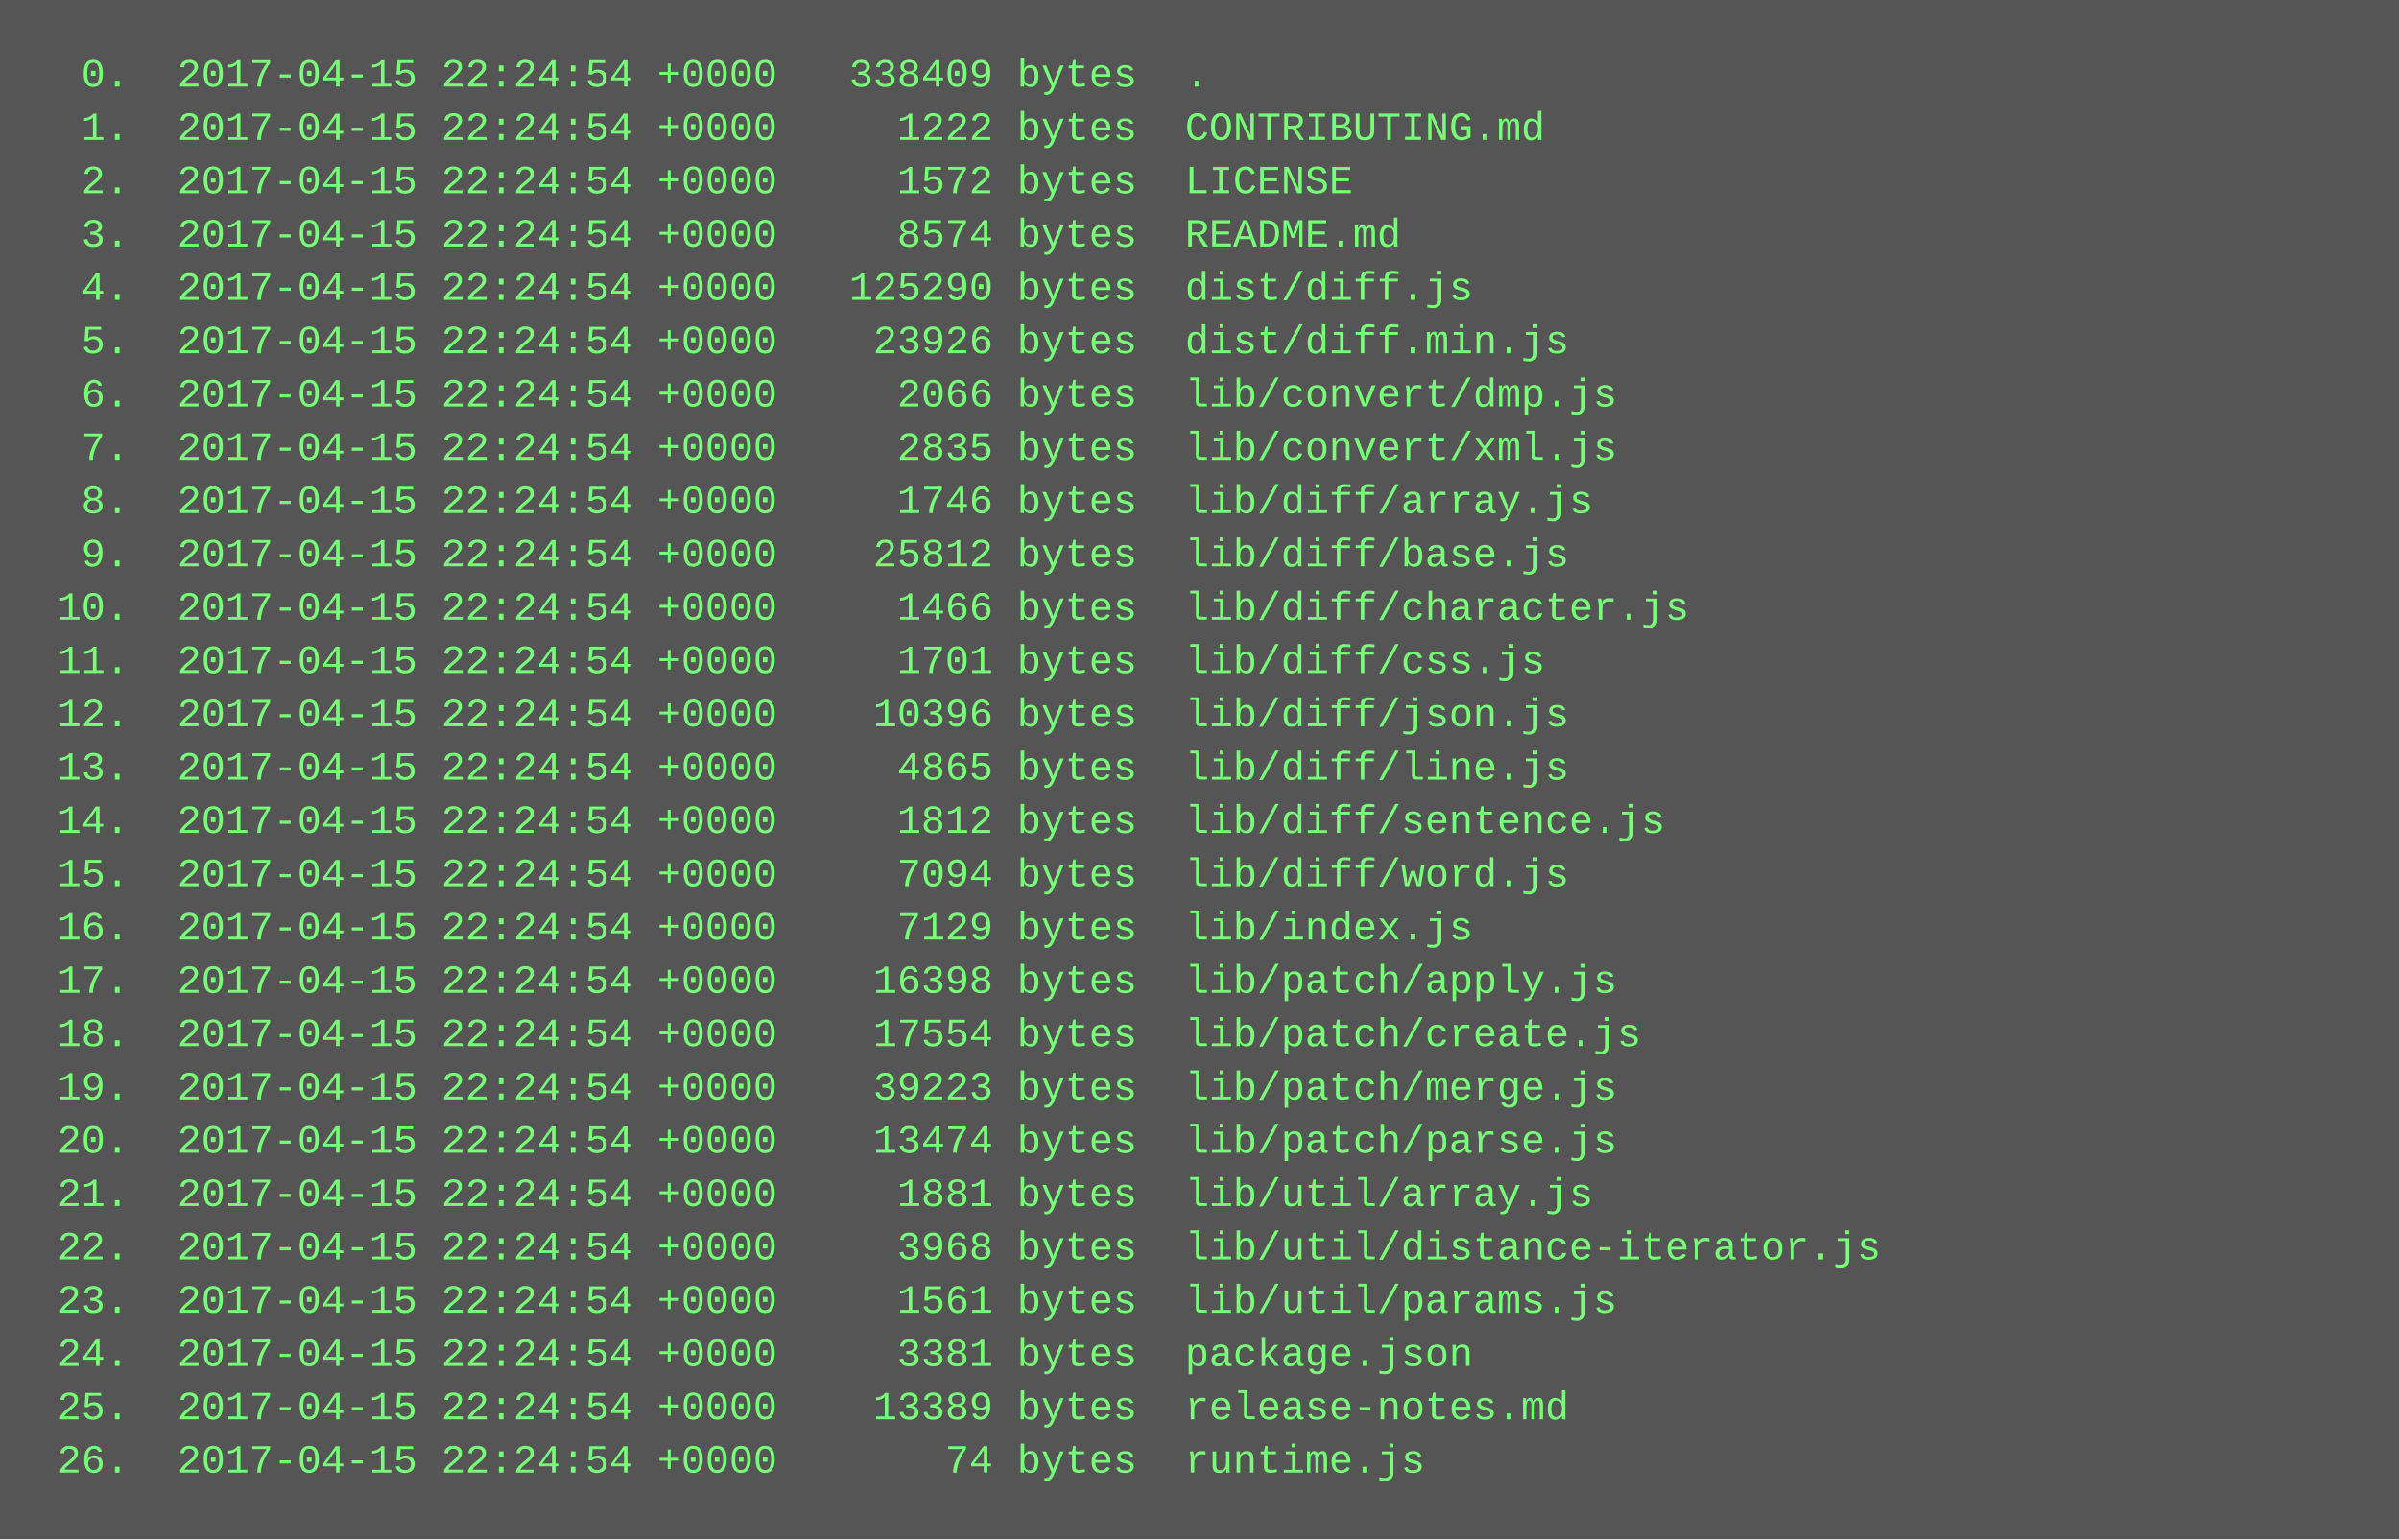
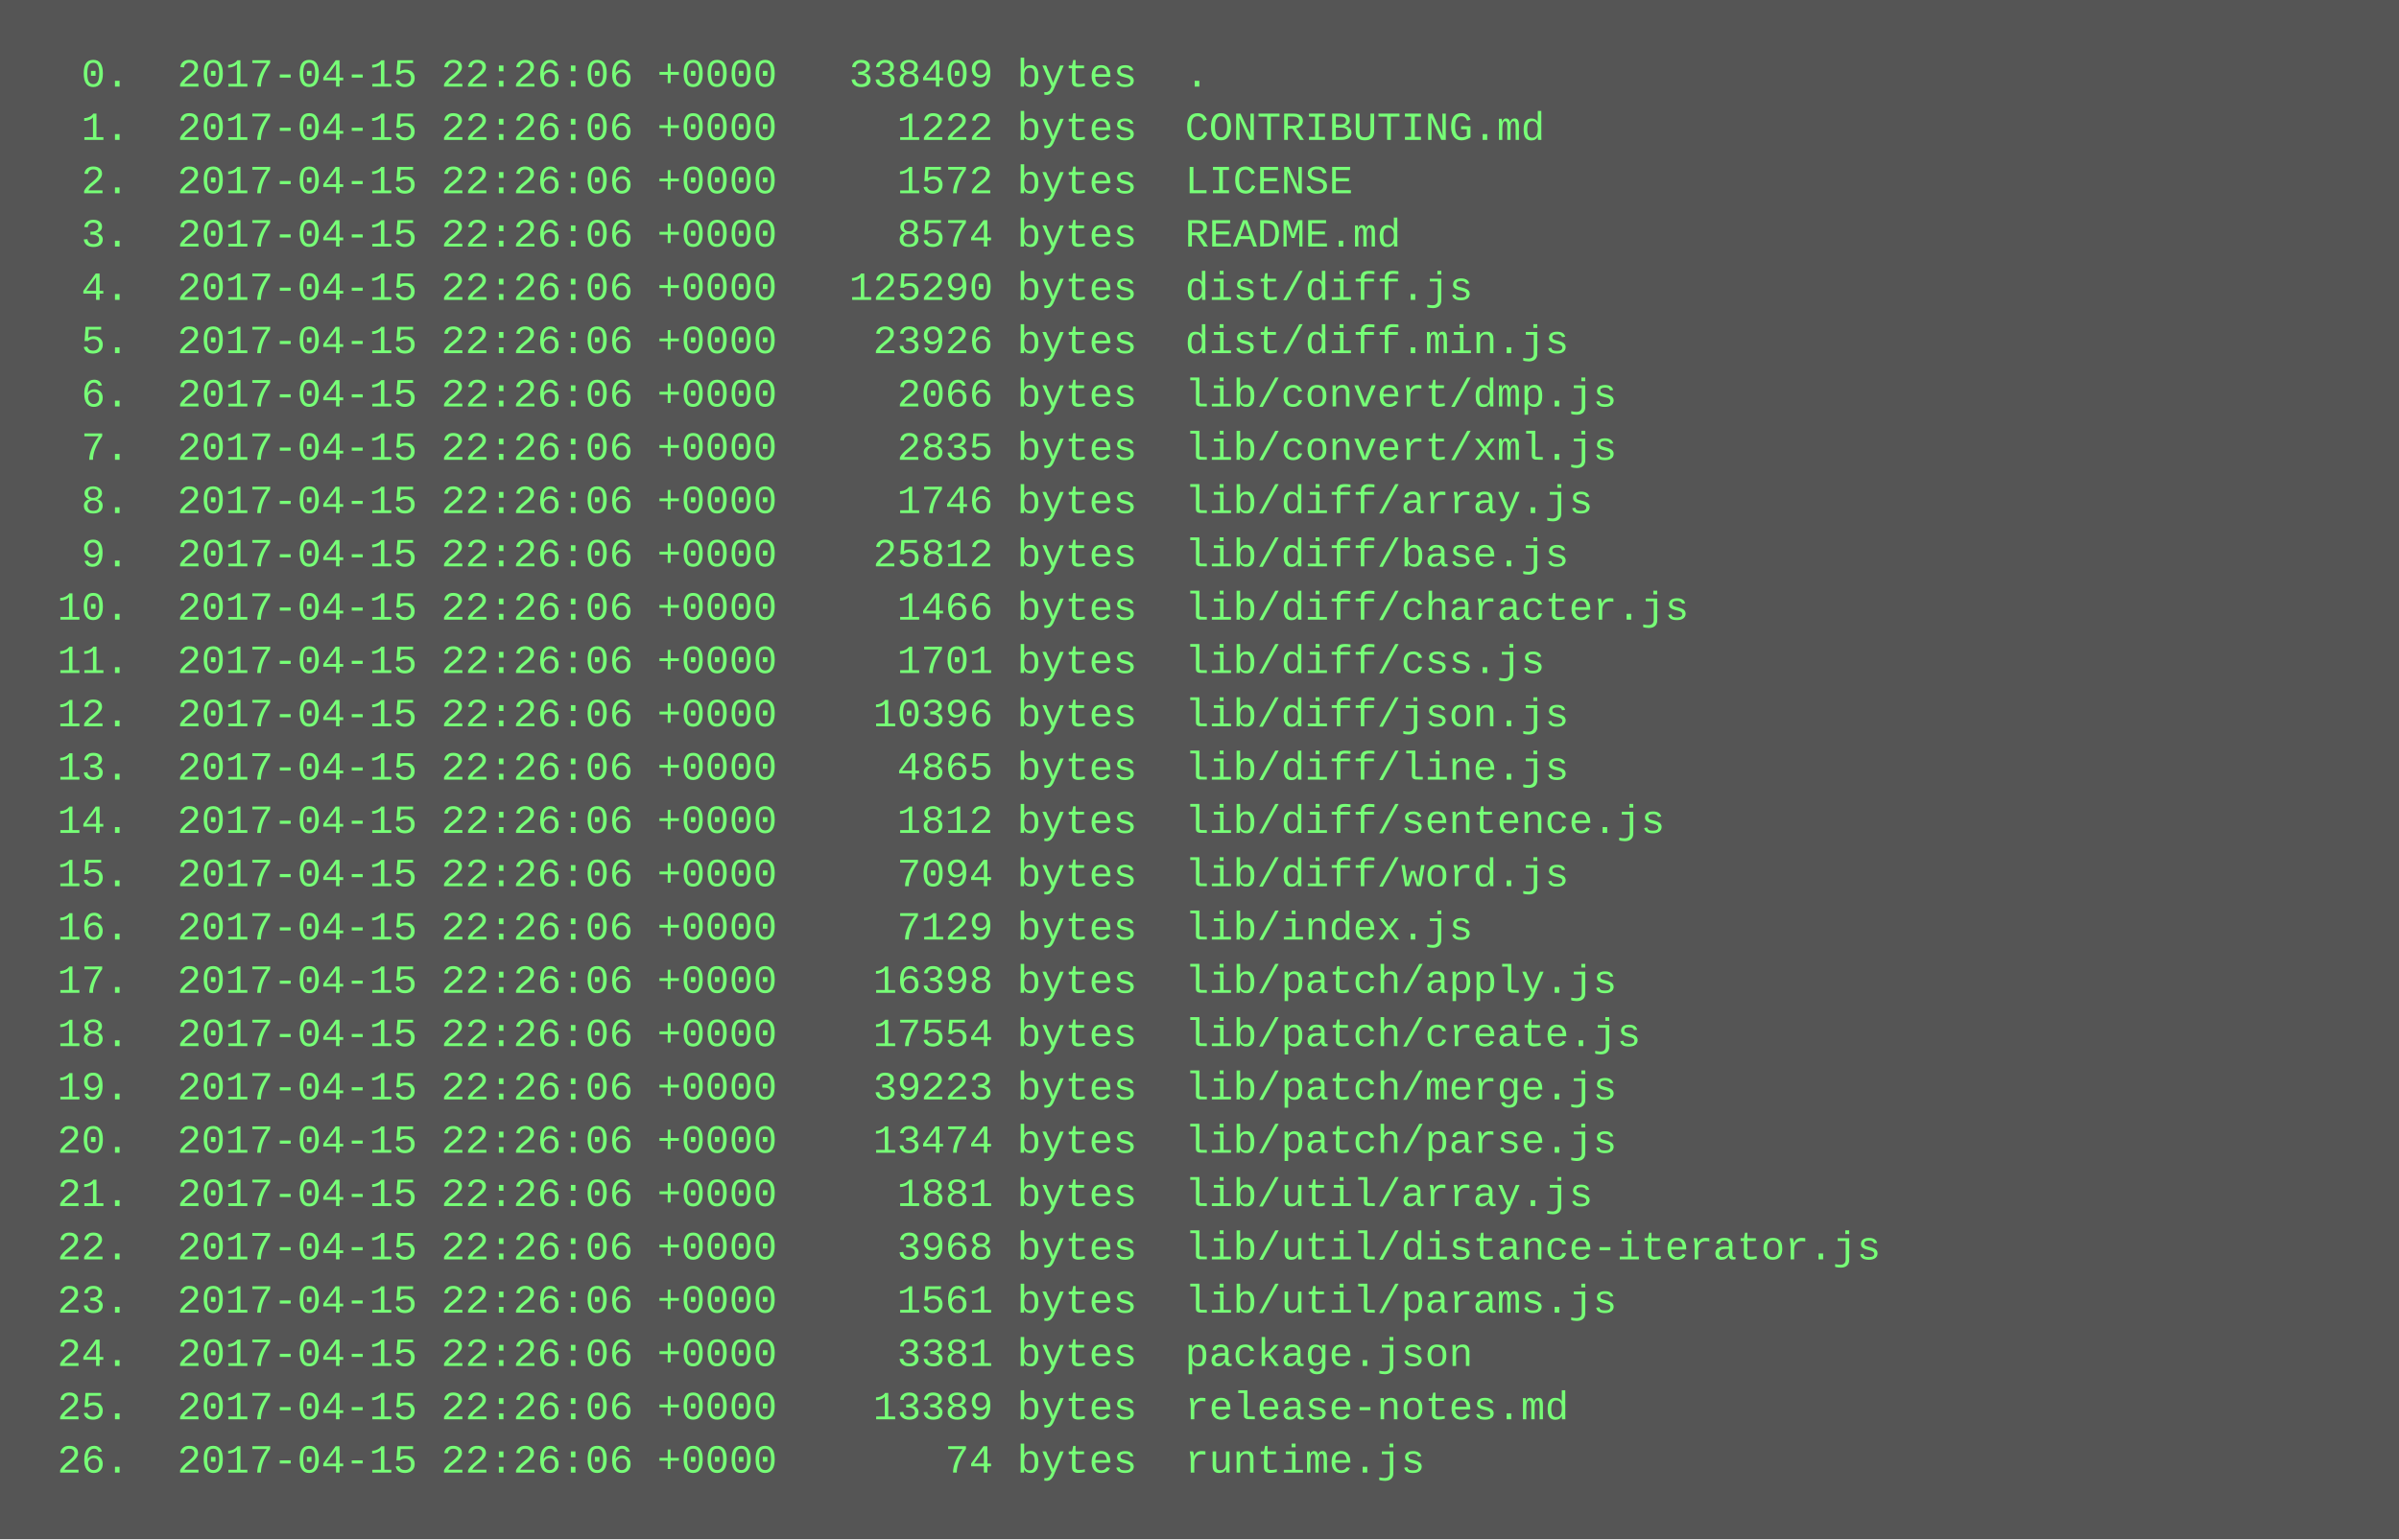
<svg xmlns="http://www.w3.org/2000/svg" height="462" width="720">
  <rect height="462" fill="#555" width="720" />
  <text fill="#7f7" font-family="Courier New" font-size="12" xml:space="preserve">
-     <tspan x="10" y="26">  0.  2017-04-15 22:24:54 +0000   338409 bytes  .</tspan>
-     <tspan x="10" y="42">  1.  2017-04-15 22:24:54 +0000     1222 bytes  CONTRIBUTING.md</tspan>
-     <tspan x="10" y="58">  2.  2017-04-15 22:24:54 +0000     1572 bytes  LICENSE</tspan>
-     <tspan x="10" y="74">  3.  2017-04-15 22:24:54 +0000     8574 bytes  README.md</tspan>
-     <tspan x="10" y="90">  4.  2017-04-15 22:24:54 +0000   125290 bytes  dist/diff.js</tspan>
-     <tspan x="10" y="106">  5.  2017-04-15 22:24:54 +0000    23926 bytes  dist/diff.min.js</tspan>
-     <tspan x="10" y="122">  6.  2017-04-15 22:24:54 +0000     2066 bytes  lib/convert/dmp.js</tspan>
-     <tspan x="10" y="138">  7.  2017-04-15 22:24:54 +0000     2835 bytes  lib/convert/xml.js</tspan>
-     <tspan x="10" y="154">  8.  2017-04-15 22:24:54 +0000     1746 bytes  lib/diff/array.js</tspan>
-     <tspan x="10" y="170">  9.  2017-04-15 22:24:54 +0000    25812 bytes  lib/diff/base.js</tspan>
-     <tspan x="10" y="186"> 10.  2017-04-15 22:24:54 +0000     1466 bytes  lib/diff/character.js</tspan>
-     <tspan x="10" y="202"> 11.  2017-04-15 22:24:54 +0000     1701 bytes  lib/diff/css.js</tspan>
-     <tspan x="10" y="218"> 12.  2017-04-15 22:24:54 +0000    10396 bytes  lib/diff/json.js</tspan>
-     <tspan x="10" y="234"> 13.  2017-04-15 22:24:54 +0000     4865 bytes  lib/diff/line.js</tspan>
-     <tspan x="10" y="250"> 14.  2017-04-15 22:24:54 +0000     1812 bytes  lib/diff/sentence.js</tspan>
-     <tspan x="10" y="266"> 15.  2017-04-15 22:24:54 +0000     7094 bytes  lib/diff/word.js</tspan>
-     <tspan x="10" y="282"> 16.  2017-04-15 22:24:54 +0000     7129 bytes  lib/index.js</tspan>
-     <tspan x="10" y="298"> 17.  2017-04-15 22:24:54 +0000    16398 bytes  lib/patch/apply.js</tspan>
-     <tspan x="10" y="314"> 18.  2017-04-15 22:24:54 +0000    17554 bytes  lib/patch/create.js</tspan>
-     <tspan x="10" y="330"> 19.  2017-04-15 22:24:54 +0000    39223 bytes  lib/patch/merge.js</tspan>
-     <tspan x="10" y="346"> 20.  2017-04-15 22:24:54 +0000    13474 bytes  lib/patch/parse.js</tspan>
-     <tspan x="10" y="362"> 21.  2017-04-15 22:24:54 +0000     1881 bytes  lib/util/array.js</tspan>
-     <tspan x="10" y="378"> 22.  2017-04-15 22:24:54 +0000     3968 bytes  lib/util/distance-iterator.js</tspan>
-     <tspan x="10" y="394"> 23.  2017-04-15 22:24:54 +0000     1561 bytes  lib/util/params.js</tspan>
-     <tspan x="10" y="410"> 24.  2017-04-15 22:24:54 +0000     3381 bytes  package.json</tspan>
-     <tspan x="10" y="426"> 25.  2017-04-15 22:24:54 +0000    13389 bytes  release-notes.md</tspan>
-     <tspan x="10" y="442"> 26.  2017-04-15 22:24:54 +0000       74 bytes  runtime.js</tspan>
+     <tspan x="10" y="26">  0.  2017-04-15 22:26:06 +0000   338409 bytes  .</tspan>
+     <tspan x="10" y="42">  1.  2017-04-15 22:26:06 +0000     1222 bytes  CONTRIBUTING.md</tspan>
+     <tspan x="10" y="58">  2.  2017-04-15 22:26:06 +0000     1572 bytes  LICENSE</tspan>
+     <tspan x="10" y="74">  3.  2017-04-15 22:26:06 +0000     8574 bytes  README.md</tspan>
+     <tspan x="10" y="90">  4.  2017-04-15 22:26:06 +0000   125290 bytes  dist/diff.js</tspan>
+     <tspan x="10" y="106">  5.  2017-04-15 22:26:06 +0000    23926 bytes  dist/diff.min.js</tspan>
+     <tspan x="10" y="122">  6.  2017-04-15 22:26:06 +0000     2066 bytes  lib/convert/dmp.js</tspan>
+     <tspan x="10" y="138">  7.  2017-04-15 22:26:06 +0000     2835 bytes  lib/convert/xml.js</tspan>
+     <tspan x="10" y="154">  8.  2017-04-15 22:26:06 +0000     1746 bytes  lib/diff/array.js</tspan>
+     <tspan x="10" y="170">  9.  2017-04-15 22:26:06 +0000    25812 bytes  lib/diff/base.js</tspan>
+     <tspan x="10" y="186"> 10.  2017-04-15 22:26:06 +0000     1466 bytes  lib/diff/character.js</tspan>
+     <tspan x="10" y="202"> 11.  2017-04-15 22:26:06 +0000     1701 bytes  lib/diff/css.js</tspan>
+     <tspan x="10" y="218"> 12.  2017-04-15 22:26:06 +0000    10396 bytes  lib/diff/json.js</tspan>
+     <tspan x="10" y="234"> 13.  2017-04-15 22:26:06 +0000     4865 bytes  lib/diff/line.js</tspan>
+     <tspan x="10" y="250"> 14.  2017-04-15 22:26:06 +0000     1812 bytes  lib/diff/sentence.js</tspan>
+     <tspan x="10" y="266"> 15.  2017-04-15 22:26:06 +0000     7094 bytes  lib/diff/word.js</tspan>
+     <tspan x="10" y="282"> 16.  2017-04-15 22:26:06 +0000     7129 bytes  lib/index.js</tspan>
+     <tspan x="10" y="298"> 17.  2017-04-15 22:26:06 +0000    16398 bytes  lib/patch/apply.js</tspan>
+     <tspan x="10" y="314"> 18.  2017-04-15 22:26:06 +0000    17554 bytes  lib/patch/create.js</tspan>
+     <tspan x="10" y="330"> 19.  2017-04-15 22:26:06 +0000    39223 bytes  lib/patch/merge.js</tspan>
+     <tspan x="10" y="346"> 20.  2017-04-15 22:26:06 +0000    13474 bytes  lib/patch/parse.js</tspan>
+     <tspan x="10" y="362"> 21.  2017-04-15 22:26:06 +0000     1881 bytes  lib/util/array.js</tspan>
+     <tspan x="10" y="378"> 22.  2017-04-15 22:26:06 +0000     3968 bytes  lib/util/distance-iterator.js</tspan>
+     <tspan x="10" y="394"> 23.  2017-04-15 22:26:06 +0000     1561 bytes  lib/util/params.js</tspan>
+     <tspan x="10" y="410"> 24.  2017-04-15 22:26:06 +0000     3381 bytes  package.json</tspan>
+     <tspan x="10" y="426"> 25.  2017-04-15 22:26:06 +0000    13389 bytes  release-notes.md</tspan>
+     <tspan x="10" y="442"> 26.  2017-04-15 22:26:06 +0000       74 bytes  runtime.js</tspan>
  </text>
</svg>
